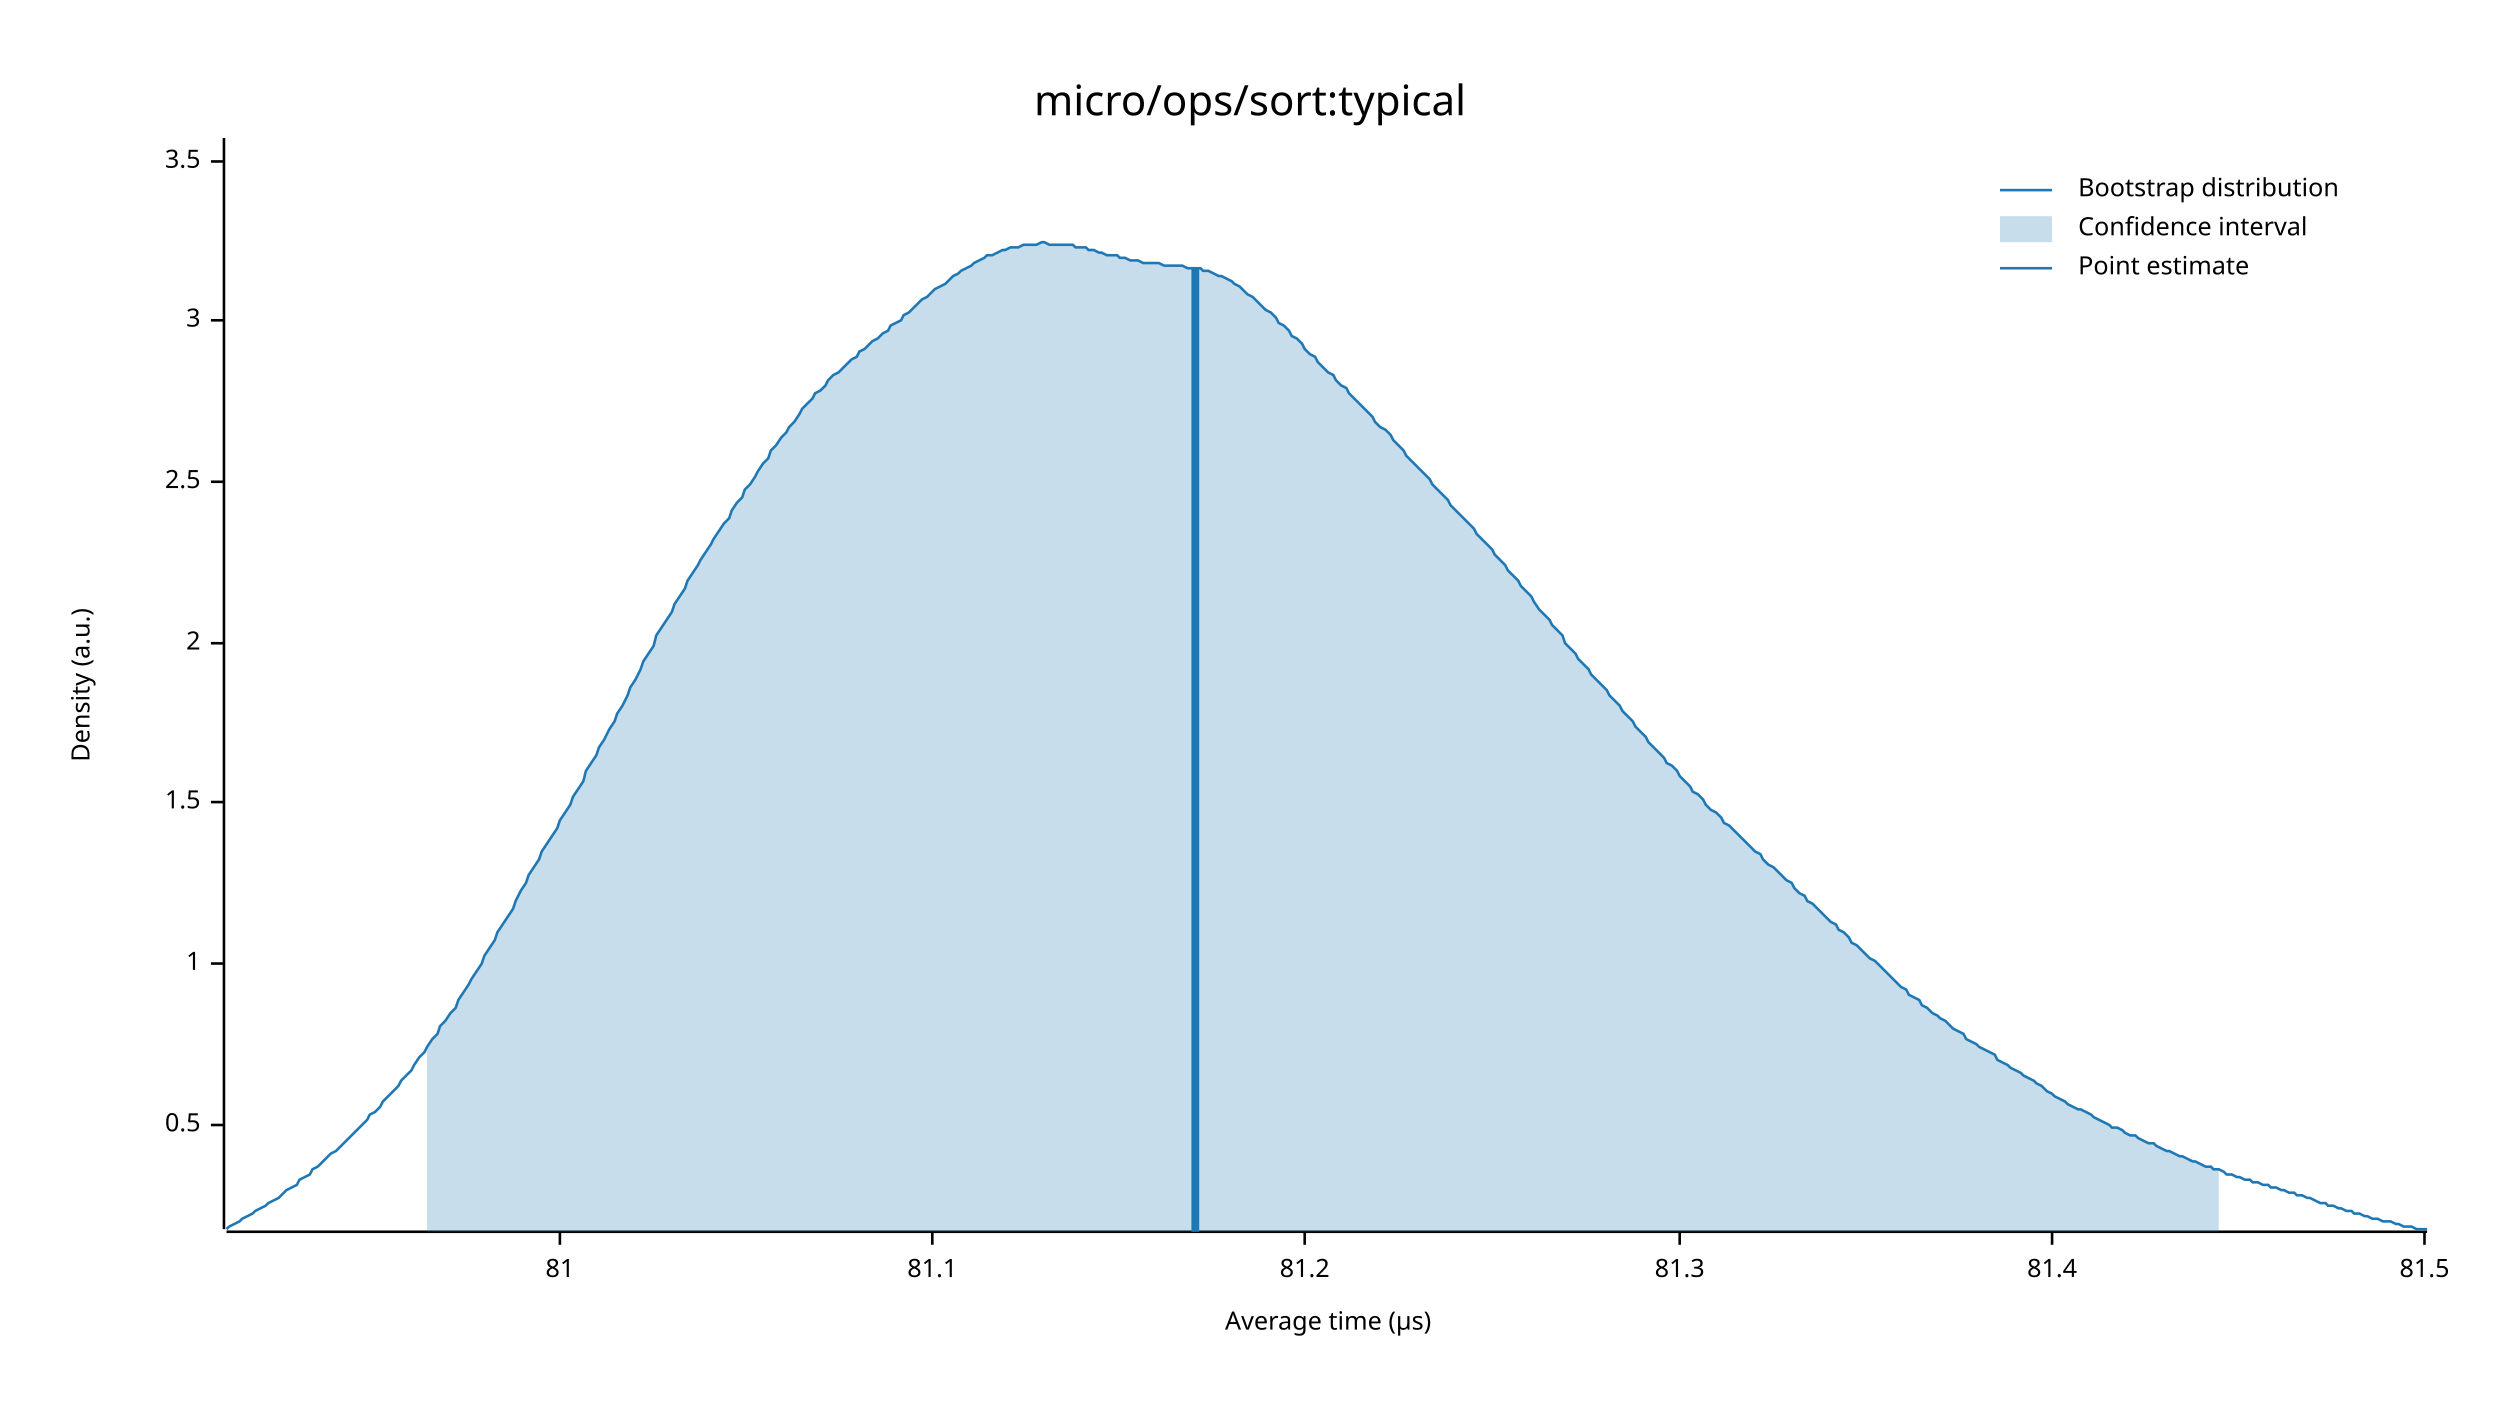
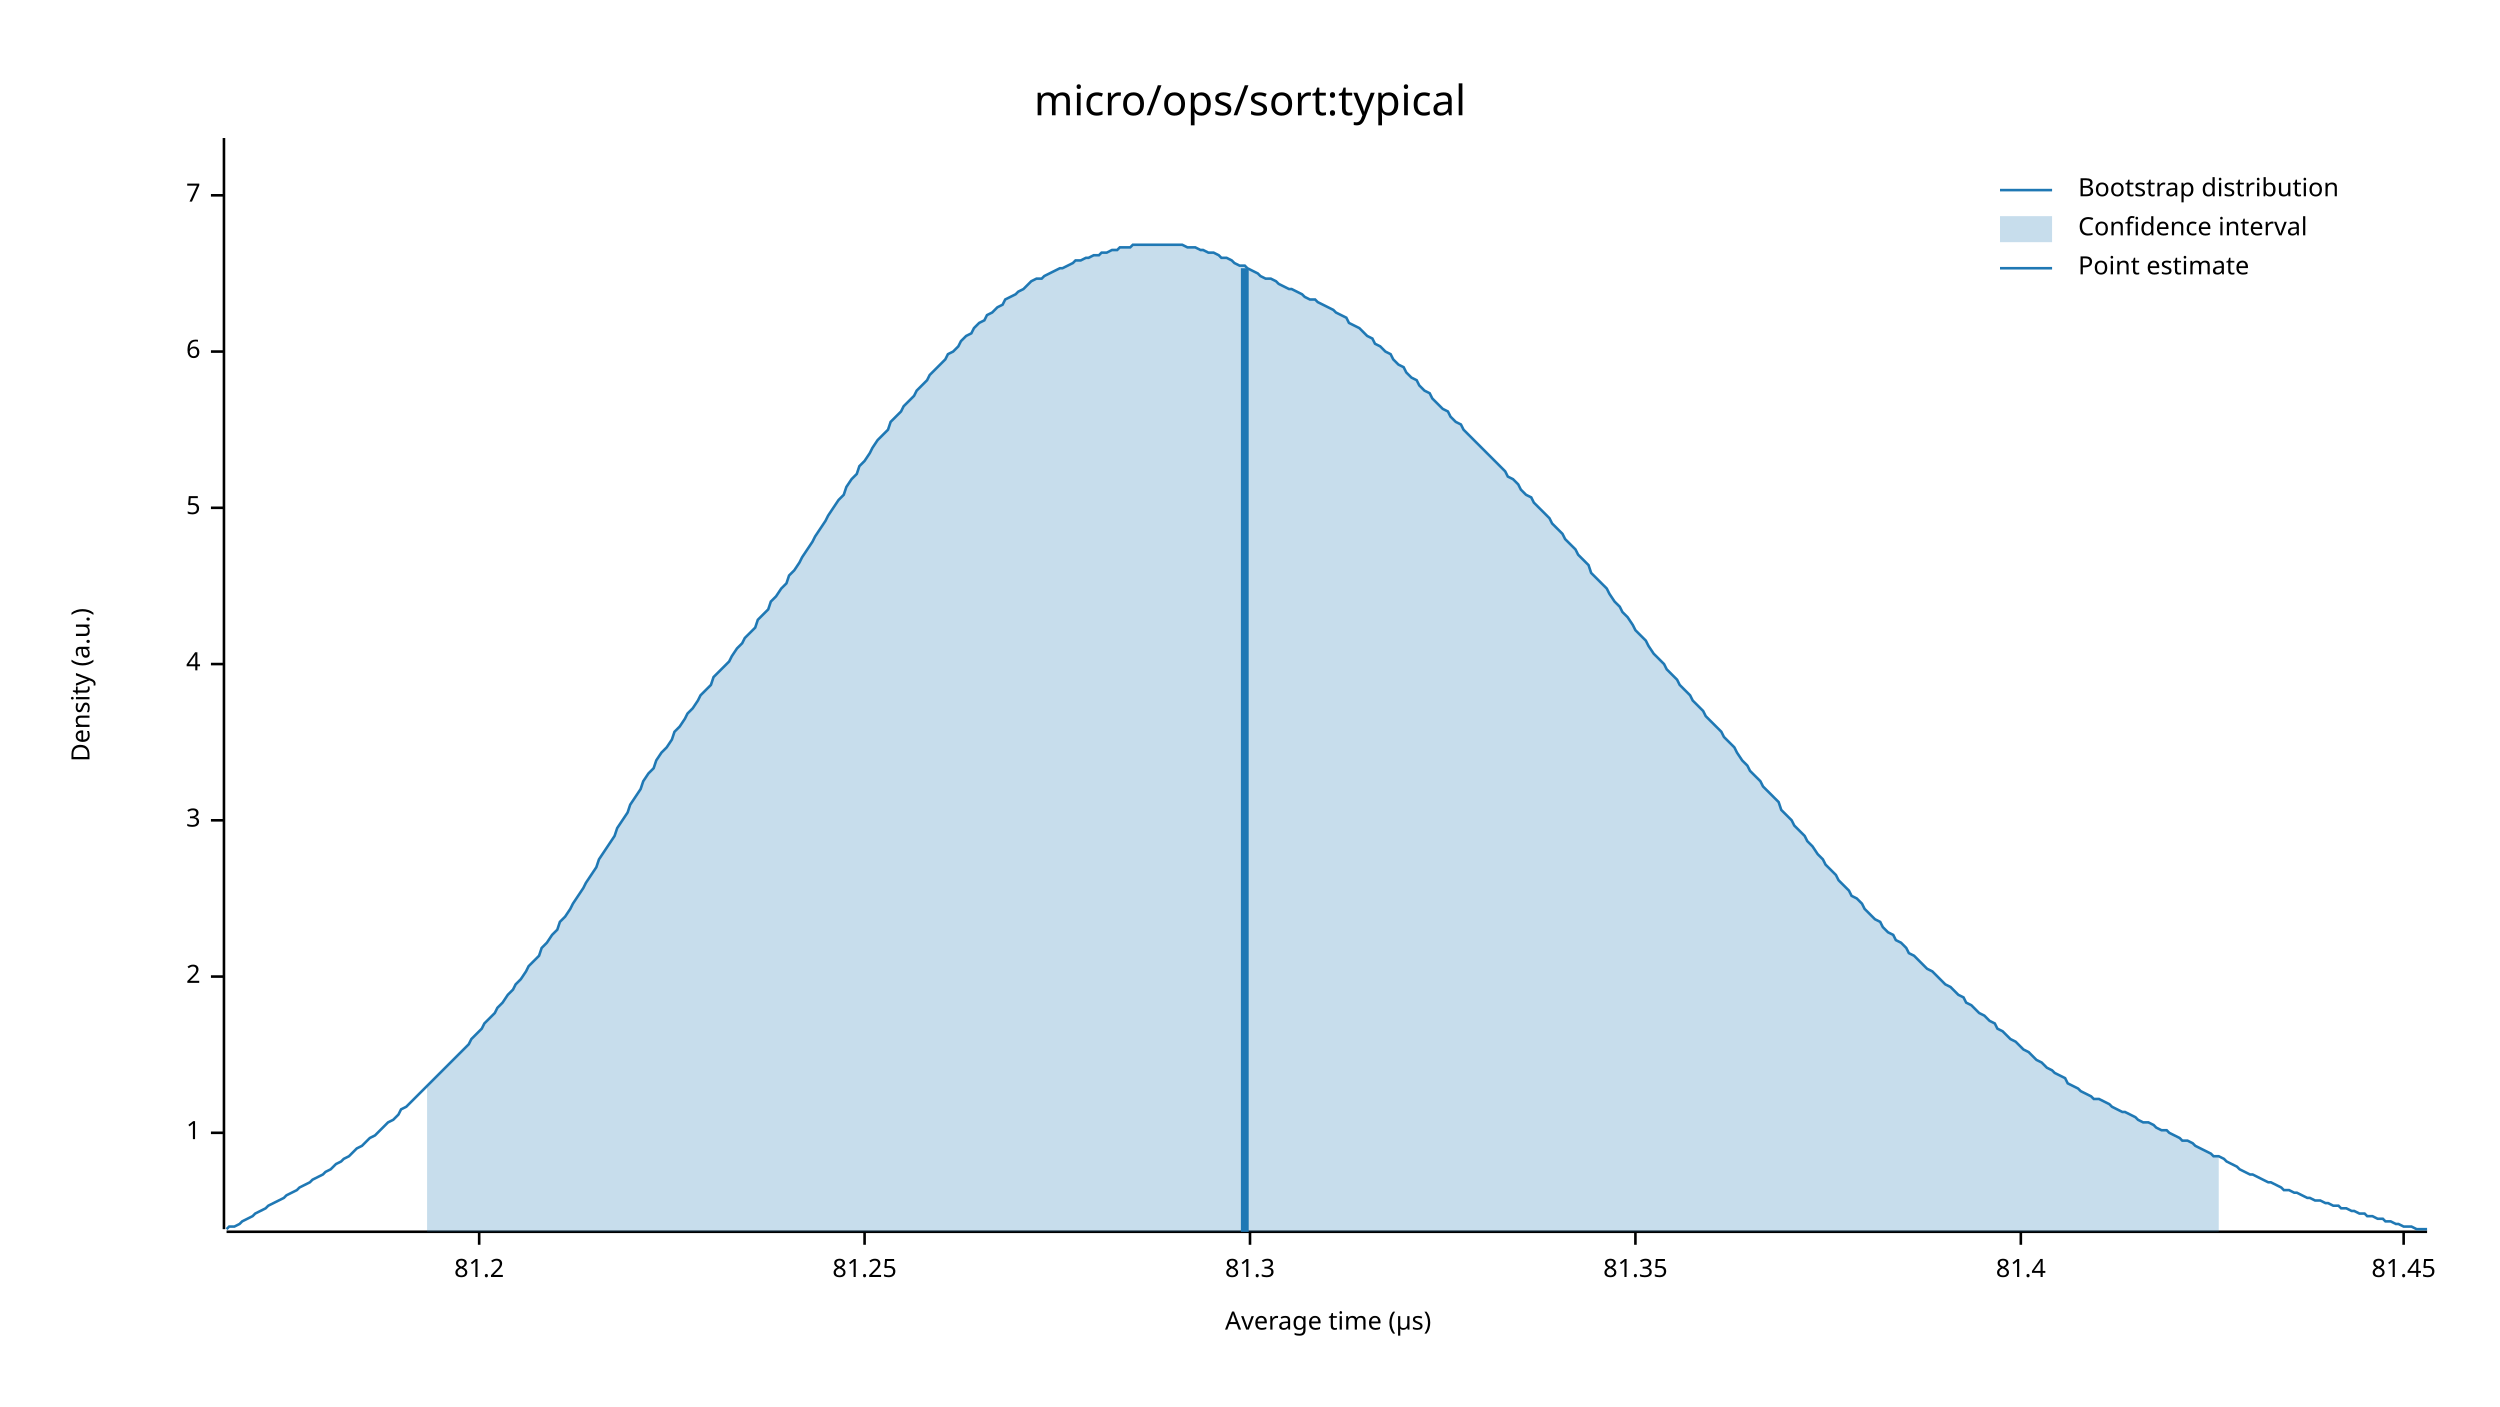
<svg xmlns="http://www.w3.org/2000/svg" width="960" height="540" viewBox="0 0 960 540">
  <text x="480" y="32" dy="0.76em" text-anchor="middle" font-family="sans-serif" font-size="16.129" opacity="1" fill="#000000">
micro/ops/sort:typical
</text>
  <text x="27" y="263" dy="0.76em" text-anchor="middle" font-family="sans-serif" font-size="9.677" opacity="1" fill="#000000" transform="rotate(270, 27, 263)">
Density (a.u.)
</text>
  <text x="510" y="513" dy="-0.5ex" text-anchor="middle" font-family="sans-serif" font-size="9.677" opacity="1" fill="#000000">
Average time (µs)
</text>
  <polyline fill="none" opacity="1" stroke="#000000" stroke-width="1" points="86,53 86,472 " />
-   <text x="77" y="432" dy="0.5ex" text-anchor="end" font-family="sans-serif" font-size="9.677" opacity="1" fill="#000000">
- 0.5
- </text>
-   <polyline fill="none" opacity="1" stroke="#000000" stroke-width="1" points="81,432 86,432 " />
-   <text x="77" y="370" dy="0.5ex" text-anchor="end" font-family="sans-serif" font-size="9.677" opacity="1" fill="#000000">
+   <text x="77" y="435" dy="0.5ex" text-anchor="end" font-family="sans-serif" font-size="9.677" opacity="1" fill="#000000">
1
</text>
-   <polyline fill="none" opacity="1" stroke="#000000" stroke-width="1" points="81,370 86,370 " />
-   <text x="77" y="308" dy="0.5ex" text-anchor="end" font-family="sans-serif" font-size="9.677" opacity="1" fill="#000000">
- 1.5
- </text>
-   <polyline fill="none" opacity="1" stroke="#000000" stroke-width="1" points="81,308 86,308 " />
-   <text x="77" y="247" dy="0.5ex" text-anchor="end" font-family="sans-serif" font-size="9.677" opacity="1" fill="#000000">
+   <polyline fill="none" opacity="1" stroke="#000000" stroke-width="1" points="81,435 86,435 " />
+   <text x="77" y="375" dy="0.5ex" text-anchor="end" font-family="sans-serif" font-size="9.677" opacity="1" fill="#000000">
2
</text>
-   <polyline fill="none" opacity="1" stroke="#000000" stroke-width="1" points="81,247 86,247 " />
-   <text x="77" y="185" dy="0.5ex" text-anchor="end" font-family="sans-serif" font-size="9.677" opacity="1" fill="#000000">
- 2.5
- </text>
-   <polyline fill="none" opacity="1" stroke="#000000" stroke-width="1" points="81,185 86,185 " />
-   <text x="77" y="123" dy="0.5ex" text-anchor="end" font-family="sans-serif" font-size="9.677" opacity="1" fill="#000000">
+   <polyline fill="none" opacity="1" stroke="#000000" stroke-width="1" points="81,375 86,375 " />
+   <text x="77" y="315" dy="0.5ex" text-anchor="end" font-family="sans-serif" font-size="9.677" opacity="1" fill="#000000">
3
</text>
-   <polyline fill="none" opacity="1" stroke="#000000" stroke-width="1" points="81,123 86,123 " />
-   <text x="77" y="62" dy="0.5ex" text-anchor="end" font-family="sans-serif" font-size="9.677" opacity="1" fill="#000000">
- 3.5
+   <polyline fill="none" opacity="1" stroke="#000000" stroke-width="1" points="81,315 86,315 " />
+   <text x="77" y="255" dy="0.5ex" text-anchor="end" font-family="sans-serif" font-size="9.677" opacity="1" fill="#000000">
+ 4
</text>
-   <polyline fill="none" opacity="1" stroke="#000000" stroke-width="1" points="81,62 86,62 " />
+   <polyline fill="none" opacity="1" stroke="#000000" stroke-width="1" points="81,255 86,255 " />
+   <text x="77" y="195" dy="0.5ex" text-anchor="end" font-family="sans-serif" font-size="9.677" opacity="1" fill="#000000">
+ 5
+ </text>
+   <polyline fill="none" opacity="1" stroke="#000000" stroke-width="1" points="81,195 86,195 " />
+   <text x="77" y="135" dy="0.5ex" text-anchor="end" font-family="sans-serif" font-size="9.677" opacity="1" fill="#000000">
+ 6
+ </text>
+   <polyline fill="none" opacity="1" stroke="#000000" stroke-width="1" points="81,135 86,135 " />
+   <text x="77" y="75" dy="0.5ex" text-anchor="end" font-family="sans-serif" font-size="9.677" opacity="1" fill="#000000">
+ 7
+ </text>
+   <polyline fill="none" opacity="1" stroke="#000000" stroke-width="1" points="81,75 86,75 " />
  <polyline fill="none" opacity="1" stroke="#000000" stroke-width="1" points="87,473 932,473 " />
-   <text x="215" y="483" dy="0.76em" text-anchor="middle" font-family="sans-serif" font-size="9.677" opacity="1" fill="#000000">
- 81
- </text>
-   <polyline fill="none" opacity="1" stroke="#000000" stroke-width="1" points="215,473 215,478 " />
-   <text x="358" y="483" dy="0.76em" text-anchor="middle" font-family="sans-serif" font-size="9.677" opacity="1" fill="#000000">
- 81.1
- </text>
-   <polyline fill="none" opacity="1" stroke="#000000" stroke-width="1" points="358,473 358,478 " />
-   <text x="501" y="483" dy="0.76em" text-anchor="middle" font-family="sans-serif" font-size="9.677" opacity="1" fill="#000000">
+   <text x="184" y="483" dy="0.76em" text-anchor="middle" font-family="sans-serif" font-size="9.677" opacity="1" fill="#000000">
81.2
</text>
-   <polyline fill="none" opacity="1" stroke="#000000" stroke-width="1" points="501,473 501,478 " />
-   <text x="645" y="483" dy="0.76em" text-anchor="middle" font-family="sans-serif" font-size="9.677" opacity="1" fill="#000000">
+   <polyline fill="none" opacity="1" stroke="#000000" stroke-width="1" points="184,473 184,478 " />
+   <text x="332" y="483" dy="0.76em" text-anchor="middle" font-family="sans-serif" font-size="9.677" opacity="1" fill="#000000">
+ 81.25
+ </text>
+   <polyline fill="none" opacity="1" stroke="#000000" stroke-width="1" points="332,473 332,478 " />
+   <text x="480" y="483" dy="0.76em" text-anchor="middle" font-family="sans-serif" font-size="9.677" opacity="1" fill="#000000">
81.3
</text>
-   <polyline fill="none" opacity="1" stroke="#000000" stroke-width="1" points="645,473 645,478 " />
-   <text x="788" y="483" dy="0.76em" text-anchor="middle" font-family="sans-serif" font-size="9.677" opacity="1" fill="#000000">
+   <polyline fill="none" opacity="1" stroke="#000000" stroke-width="1" points="480,473 480,478 " />
+   <text x="628" y="483" dy="0.76em" text-anchor="middle" font-family="sans-serif" font-size="9.677" opacity="1" fill="#000000">
+ 81.35
+ </text>
+   <polyline fill="none" opacity="1" stroke="#000000" stroke-width="1" points="628,473 628,478 " />
+   <text x="776" y="483" dy="0.76em" text-anchor="middle" font-family="sans-serif" font-size="9.677" opacity="1" fill="#000000">
81.4
</text>
-   <polyline fill="none" opacity="1" stroke="#000000" stroke-width="1" points="788,473 788,478 " />
-   <text x="931" y="483" dy="0.76em" text-anchor="middle" font-family="sans-serif" font-size="9.677" opacity="1" fill="#000000">
- 81.5
+   <polyline fill="none" opacity="1" stroke="#000000" stroke-width="1" points="776,473 776,478 " />
+   <text x="923" y="483" dy="0.76em" text-anchor="middle" font-family="sans-serif" font-size="9.677" opacity="1" fill="#000000">
+ 81.45
</text>
-   <polyline fill="none" opacity="1" stroke="#000000" stroke-width="1" points="931,473 931,478 " />
-   <polyline fill="none" opacity="1" stroke="#1F78B4" stroke-width="1" points="87,472 88,471 90,470 92,469 93,468 95,467 97,466 98,465 100,464 102,463 103,462 105,461 107,460 109,458 110,457 112,456 114,455 115,453 117,452 119,451 120,449 122,448 124,446 125,445 127,443 129,442 131,440 132,439 134,437 136,435 137,434 139,432 141,430 142,428 144,427 146,425 147,423 149,421 151,419 153,417 154,415 156,413 158,411 159,409 161,406 163,404 164,402 166,399 168,397 169,394 171,392 173,389 175,387 176,384 178,381 180,378 181,376 183,373 185,370 186,367 188,364 190,361 191,358 193,355 195,352 197,349 198,346 200,342 202,339 203,336 205,333 207,330 208,327 210,324 212,321 214,318 215,315 217,312 219,309 220,306 222,303 224,300 225,296 227,293 229,290 230,287 232,284 234,280 236,277 237,274 239,271 241,267 242,264 244,261 246,257 247,254 249,251 251,248 252,244 254,241 256,238 258,235 259,232 261,229 263,226 264,223 266,220 268,217 269,215 271,212 273,209 274,207 276,204 278,201 280,199 281,196 283,193 285,191 286,188 288,186 290,183 291,181 293,178 295,176 296,173 298,171 300,168 302,166 303,164 305,162 307,159 308,157 310,155 312,153 313,151 315,150 317,148 318,146 320,144 322,143 324,141 325,140 327,138 329,137 330,135 332,134 334,132 335,131 337,130 339,128 341,127 342,125 344,124 346,123 347,121 349,120 351,118 352,117 354,115 356,114 357,113 359,111 361,110 363,109 364,108 366,106 368,105 369,104 371,103 373,102 374,101 376,100 378,99 379,98 381,98 383,97 385,96 386,96 388,95 390,95 391,95 393,94 395,94 396,94 398,94 400,93 401,93 403,94 405,94 407,94 408,94 410,94 412,94 413,95 415,95 417,95 418,96 420,96 422,97 423,97 425,98 427,98 429,98 430,99 432,99 434,100 435,100 437,100 439,101 440,101 442,101 444,101 445,101 447,102 449,102 451,102 452,102 454,102 456,103 457,103 459,103 461,103 462,104 464,104 466,105 468,106 469,106 471,107 473,108 474,109 476,110 478,112 479,113 481,114 483,116 484,117 486,119 488,120 490,122 491,124 493,125 495,127 496,129 498,130 500,132 501,134 503,136 505,137 506,139 508,141 510,143 512,144 513,146 515,148 517,149 518,151 520,153 522,155 523,156 525,158 527,160 528,162 530,164 532,165 534,167 535,169 537,171 539,173 540,175 542,177 544,179 545,180 547,182 549,184 550,186 552,188 554,190 556,192 557,194 559,196 561,198 562,199 564,201 566,203 567,205 569,207 571,209 573,211 574,213 576,215 578,217 579,219 581,221 583,223 584,225 586,227 588,229 589,231 591,234 593,236 595,238 596,240 598,242 600,244 601,247 603,249 605,251 606,253 608,255 610,257 611,259 613,261 615,263 617,265 618,267 620,269 622,271 623,273 625,275 627,277 628,279 630,281 632,283 633,285 635,287 637,289 639,291 640,293 642,294 644,296 645,298 647,300 649,302 650,304 652,305 654,307 655,309 657,311 659,312 661,314 662,316 664,317 666,319 667,320 669,322 671,324 672,325 674,327 676,328 677,330 679,332 681,333 683,335 684,336 686,338 688,339 689,341 691,343 693,344 694,346 696,347 698,349 700,351 701,352 703,354 705,355 706,357 708,358 710,360 711,362 713,363 715,365 716,366 718,368 720,369 722,371 723,372 725,374 727,376 728,377 730,379 732,380 733,382 735,383 737,384 738,386 740,387 742,389 744,390 745,391 747,392 749,394 750,395 752,396 754,397 755,399 757,400 759,401 760,402 762,403 764,404 766,405 767,407 769,408 771,409 772,410 774,411 776,412 777,413 779,414 781,415 782,416 784,417 786,419 788,420 789,421 791,422 793,423 794,424 796,425 798,426 799,426 801,427 803,428 804,429 806,430 808,431 810,432 811,433 813,433 815,434 816,435 818,436 820,436 821,437 823,438 825,439 827,439 828,440 830,441 832,442 833,442 835,443 837,444 838,444 840,445 842,446 843,446 845,447 847,448 849,448 850,449 852,449 854,450 855,451 857,451 859,452 860,452 862,453 864,453 865,454 867,454 869,455 871,455 872,456 874,456 876,457 877,457 879,458 881,458 882,459 884,459 886,460 887,460 889,461 891,462 893,462 894,463 896,463 898,464 899,464 901,465 903,465 904,466 906,466 908,467 909,467 911,468 913,468 915,469 916,469 918,469 920,470 921,470 923,471 925,471 926,471 928,472 930,472 932,472 " />
-   <polygon opacity="0.25" fill="#1F78B4" points="164,402 166,399 168,397 169,394 171,392 173,389 175,387 176,384 178,381 180,378 181,376 183,373 185,370 186,367 188,364 190,361 191,358 193,355 195,352 197,349 198,346 200,342 202,339 203,336 205,333 207,330 208,327 210,324 212,321 214,318 215,315 217,312 219,309 220,306 222,303 224,300 225,296 227,293 229,290 230,287 232,284 234,280 236,277 237,274 239,271 241,267 242,264 244,261 246,257 247,254 249,251 251,248 252,244 254,241 256,238 258,235 259,232 261,229 263,226 264,223 266,220 268,217 269,215 271,212 273,209 274,207 276,204 278,201 280,199 281,196 283,193 285,191 286,188 288,186 290,183 291,181 293,178 295,176 296,173 298,171 300,168 302,166 303,164 305,162 307,159 308,157 310,155 312,153 313,151 315,150 317,148 318,146 320,144 322,143 324,141 325,140 327,138 329,137 330,135 332,134 334,132 335,131 337,130 339,128 341,127 342,125 344,124 346,123 347,121 349,120 351,118 352,117 354,115 356,114 357,113 359,111 361,110 363,109 364,108 366,106 368,105 369,104 371,103 373,102 374,101 376,100 378,99 379,98 381,98 383,97 385,96 386,96 388,95 390,95 391,95 393,94 395,94 396,94 398,94 400,93 401,93 403,94 405,94 407,94 408,94 410,94 412,94 413,95 415,95 417,95 418,96 420,96 422,97 423,97 425,98 427,98 429,98 430,99 432,99 434,100 435,100 437,100 439,101 440,101 442,101 444,101 445,101 447,102 449,102 451,102 452,102 454,102 456,103 457,103 459,103 461,103 462,104 464,104 466,105 468,106 469,106 471,107 473,108 474,109 476,110 478,112 479,113 481,114 483,116 484,117 486,119 488,120 490,122 491,124 493,125 495,127 496,129 498,130 500,132 501,134 503,136 505,137 506,139 508,141 510,143 512,144 513,146 515,148 517,149 518,151 520,153 522,155 523,156 525,158 527,160 528,162 530,164 532,165 534,167 535,169 537,171 539,173 540,175 542,177 544,179 545,180 547,182 549,184 550,186 552,188 554,190 556,192 557,194 559,196 561,198 562,199 564,201 566,203 567,205 569,207 571,209 573,211 574,213 576,215 578,217 579,219 581,221 583,223 584,225 586,227 588,229 589,231 591,234 593,236 595,238 596,240 598,242 600,244 601,247 603,249 605,251 606,253 608,255 610,257 611,259 613,261 615,263 617,265 618,267 620,269 622,271 623,273 625,275 627,277 628,279 630,281 632,283 633,285 635,287 637,289 639,291 640,293 642,294 644,296 645,298 647,300 649,302 650,304 652,305 654,307 655,309 657,311 659,312 661,314 662,316 664,317 666,319 667,320 669,322 671,324 672,325 674,327 676,328 677,330 679,332 681,333 683,335 684,336 686,338 688,339 689,341 691,343 693,344 694,346 696,347 698,349 700,351 701,352 703,354 705,355 706,357 708,358 710,360 711,362 713,363 715,365 716,366 718,368 720,369 722,371 723,372 725,374 727,376 728,377 730,379 732,380 733,382 735,383 737,384 738,386 740,387 742,389 744,390 745,391 747,392 749,394 750,395 752,396 754,397 755,399 757,400 759,401 760,402 762,403 764,404 766,405 767,407 769,408 771,409 772,410 774,411 776,412 777,413 779,414 781,415 782,416 784,417 786,419 788,420 789,421 791,422 793,423 794,424 796,425 798,426 799,426 801,427 803,428 804,429 806,430 808,431 810,432 811,433 813,433 815,434 816,435 818,436 820,436 821,437 823,438 825,439 827,439 828,440 830,441 832,442 833,442 835,443 837,444 838,444 840,445 842,446 843,446 845,447 847,448 849,448 850,449 852,449 852,473 164,473 " />
-   <polyline fill="none" opacity="1" stroke="#1F78B4" stroke-width="3" points="459,473 459,103 " />
+   <polyline fill="none" opacity="1" stroke="#000000" stroke-width="1" points="923,473 923,478 " />
+   <polyline fill="none" opacity="1" stroke="#1F78B4" stroke-width="1" points="87,472 88,471 90,471 92,470 93,469 95,468 97,467 98,466 100,465 102,464 103,463 105,462 107,461 109,460 110,459 112,458 114,457 115,456 117,455 119,454 120,453 122,452 124,451 125,450 127,449 129,447 131,446 132,445 134,444 136,442 137,441 139,440 141,438 142,437 144,436 146,434 147,433 149,431 151,430 153,428 154,426 156,425 158,423 159,422 161,420 163,418 164,417 166,415 168,413 169,412 171,410 173,408 175,406 176,405 178,403 180,401 181,399 183,397 185,395 186,393 188,391 190,389 191,387 193,385 195,382 197,380 198,378 200,376 202,373 203,371 205,369 207,367 208,364 210,362 212,359 214,357 215,354 217,352 219,349 220,347 222,344 224,341 225,339 227,336 229,333 230,330 232,327 234,324 236,321 237,318 239,315 241,312 242,309 244,306 246,303 247,300 249,297 251,295 252,292 254,289 256,287 258,284 259,281 261,279 263,276 264,274 266,272 268,269 269,267 271,265 273,263 274,260 276,258 278,256 280,254 281,252 283,249 285,247 286,245 288,243 290,241 291,238 293,236 295,234 296,231 298,229 300,226 302,224 303,221 305,219 307,216 308,214 310,211 312,208 313,206 315,203 317,200 318,198 320,195 322,192 324,190 325,187 327,184 329,182 330,179 332,177 334,174 335,172 337,169 339,167 341,165 342,162 344,160 346,158 347,156 349,154 351,152 352,150 354,148 356,146 357,144 359,142 361,140 363,138 364,136 366,135 368,133 369,131 371,129 373,128 374,126 376,124 378,123 379,121 381,120 383,118 385,117 386,115 388,114 390,113 391,112 393,111 395,109 396,108 398,107 400,107 401,106 403,105 405,104 407,103 408,103 410,102 412,101 413,100 415,100 417,99 418,99 420,98 422,98 423,97 425,97 427,96 429,96 430,95 432,95 434,95 435,94 437,94 439,94 440,94 442,94 444,94 445,94 447,94 449,94 451,94 452,94 454,94 456,95 457,95 459,95 461,96 462,96 464,97 466,97 468,98 469,99 471,99 473,100 474,101 476,102 478,102 479,103 481,104 483,105 484,106 486,107 488,107 490,108 491,109 493,110 495,111 496,111 498,112 500,113 501,114 503,115 505,115 506,116 508,117 510,118 512,119 513,120 515,121 517,122 518,124 520,125 522,126 523,127 525,129 527,130 528,132 530,133 532,135 534,136 535,138 537,140 539,141 540,143 542,145 544,146 545,148 547,150 549,151 550,153 552,155 554,157 556,158 557,160 559,162 561,163 562,165 564,167 566,169 567,170 569,172 571,174 573,176 574,177 576,179 578,181 579,183 581,184 583,186 584,188 586,190 588,191 589,193 591,195 593,197 595,199 596,201 598,203 600,205 601,207 603,209 605,211 606,213 608,215 610,217 611,220 613,222 615,224 617,226 618,228 620,231 622,233 623,235 625,237 627,240 628,242 630,244 632,246 633,248 635,251 637,253 639,255 640,257 642,259 644,261 645,263 647,265 649,267 650,269 652,271 654,273 655,275 657,277 659,279 661,281 662,283 664,285 666,287 667,289 669,292 671,294 672,296 674,298 676,300 677,302 679,304 681,306 683,308 684,311 686,313 688,315 689,317 691,319 693,321 694,323 696,325 698,328 700,330 701,332 703,334 705,336 706,338 708,340 710,342 711,344 713,345 715,347 716,349 718,351 720,353 722,354 723,356 725,358 727,359 728,361 730,362 732,364 733,366 735,367 737,369 738,370 740,372 742,373 744,375 745,376 747,378 749,379 750,380 752,382 754,383 755,385 757,386 759,388 760,389 762,390 764,392 766,393 767,395 769,396 771,398 772,399 774,400 776,402 777,403 779,404 781,406 782,407 784,408 786,410 788,411 789,412 791,413 793,414 794,416 796,417 798,418 799,419 801,420 803,421 804,422 806,422 808,423 810,424 811,425 813,426 815,427 816,427 818,428 820,429 821,430 823,431 825,431 827,432 828,433 830,434 832,434 833,435 835,436 837,437 838,438 840,438 842,439 843,440 845,441 847,442 849,443 850,444 852,444 854,445 855,446 857,447 859,448 860,449 862,450 864,451 865,451 867,452 869,453 871,454 872,454 874,455 876,456 877,457 879,457 881,458 882,458 884,459 886,460 887,460 889,461 891,461 893,462 894,462 896,463 898,463 899,464 901,464 903,465 904,465 906,466 908,466 909,467 911,467 913,468 915,468 916,469 918,469 920,470 921,470 923,471 925,471 926,471 928,472 930,472 932,472 " />
+   <polygon opacity="0.25" fill="#1F78B4" points="164,417 166,415 168,413 169,412 171,410 173,408 175,406 176,405 178,403 180,401 181,399 183,397 185,395 186,393 188,391 190,389 191,387 193,385 195,382 197,380 198,378 200,376 202,373 203,371 205,369 207,367 208,364 210,362 212,359 214,357 215,354 217,352 219,349 220,347 222,344 224,341 225,339 227,336 229,333 230,330 232,327 234,324 236,321 237,318 239,315 241,312 242,309 244,306 246,303 247,300 249,297 251,295 252,292 254,289 256,287 258,284 259,281 261,279 263,276 264,274 266,272 268,269 269,267 271,265 273,263 274,260 276,258 278,256 280,254 281,252 283,249 285,247 286,245 288,243 290,241 291,238 293,236 295,234 296,231 298,229 300,226 302,224 303,221 305,219 307,216 308,214 310,211 312,208 313,206 315,203 317,200 318,198 320,195 322,192 324,190 325,187 327,184 329,182 330,179 332,177 334,174 335,172 337,169 339,167 341,165 342,162 344,160 346,158 347,156 349,154 351,152 352,150 354,148 356,146 357,144 359,142 361,140 363,138 364,136 366,135 368,133 369,131 371,129 373,128 374,126 376,124 378,123 379,121 381,120 383,118 385,117 386,115 388,114 390,113 391,112 393,111 395,109 396,108 398,107 400,107 401,106 403,105 405,104 407,103 408,103 410,102 412,101 413,100 415,100 417,99 418,99 420,98 422,98 423,97 425,97 427,96 429,96 430,95 432,95 434,95 435,94 437,94 439,94 440,94 442,94 444,94 445,94 447,94 449,94 451,94 452,94 454,94 456,95 457,95 459,95 461,96 462,96 464,97 466,97 468,98 469,99 471,99 473,100 474,101 476,102 478,102 479,103 481,104 483,105 484,106 486,107 488,107 490,108 491,109 493,110 495,111 496,111 498,112 500,113 501,114 503,115 505,115 506,116 508,117 510,118 512,119 513,120 515,121 517,122 518,124 520,125 522,126 523,127 525,129 527,130 528,132 530,133 532,135 534,136 535,138 537,140 539,141 540,143 542,145 544,146 545,148 547,150 549,151 550,153 552,155 554,157 556,158 557,160 559,162 561,163 562,165 564,167 566,169 567,170 569,172 571,174 573,176 574,177 576,179 578,181 579,183 581,184 583,186 584,188 586,190 588,191 589,193 591,195 593,197 595,199 596,201 598,203 600,205 601,207 603,209 605,211 606,213 608,215 610,217 611,220 613,222 615,224 617,226 618,228 620,231 622,233 623,235 625,237 627,240 628,242 630,244 632,246 633,248 635,251 637,253 639,255 640,257 642,259 644,261 645,263 647,265 649,267 650,269 652,271 654,273 655,275 657,277 659,279 661,281 662,283 664,285 666,287 667,289 669,292 671,294 672,296 674,298 676,300 677,302 679,304 681,306 683,308 684,311 686,313 688,315 689,317 691,319 693,321 694,323 696,325 698,328 700,330 701,332 703,334 705,336 706,338 708,340 710,342 711,344 713,345 715,347 716,349 718,351 720,353 722,354 723,356 725,358 727,359 728,361 730,362 732,364 733,366 735,367 737,369 738,370 740,372 742,373 744,375 745,376 747,378 749,379 750,380 752,382 754,383 755,385 757,386 759,388 760,389 762,390 764,392 766,393 767,395 769,396 771,398 772,399 774,400 776,402 777,403 779,404 781,406 782,407 784,408 786,410 788,411 789,412 791,413 793,414 794,416 796,417 798,418 799,419 801,420 803,421 804,422 806,422 808,423 810,424 811,425 813,426 815,427 816,427 818,428 820,429 821,430 823,431 825,431 827,432 828,433 830,434 832,434 833,435 835,436 837,437 838,438 840,438 842,439 843,440 845,441 847,442 849,443 850,444 852,444 852,473 164,473 " />
+   <polyline fill="none" opacity="1" stroke="#1F78B4" stroke-width="3" points="478,473 478,103 " />
  <text x="798" y="68" dy="0.76em" text-anchor="start" font-family="sans-serif" font-size="9.677" opacity="1" fill="#000000">
Bootstrap distribution
</text>
  <text x="798" y="83" dy="0.76em" text-anchor="start" font-family="sans-serif" font-size="9.677" opacity="1" fill="#000000">
Confidence interval
</text>
  <text x="798" y="98" dy="0.76em" text-anchor="start" font-family="sans-serif" font-size="9.677" opacity="1" fill="#000000">
Point estimate
</text>
  <polyline fill="none" opacity="1" stroke="#1F78B4" stroke-width="1" points="768,73 788,73 " />
  <rect x="768" y="83" width="20" height="10" opacity="0.25" fill="#1F78B4" stroke="none" />
  <polyline fill="none" opacity="1" stroke="#1F78B4" stroke-width="1" points="768,103 788,103 " />
</svg>
